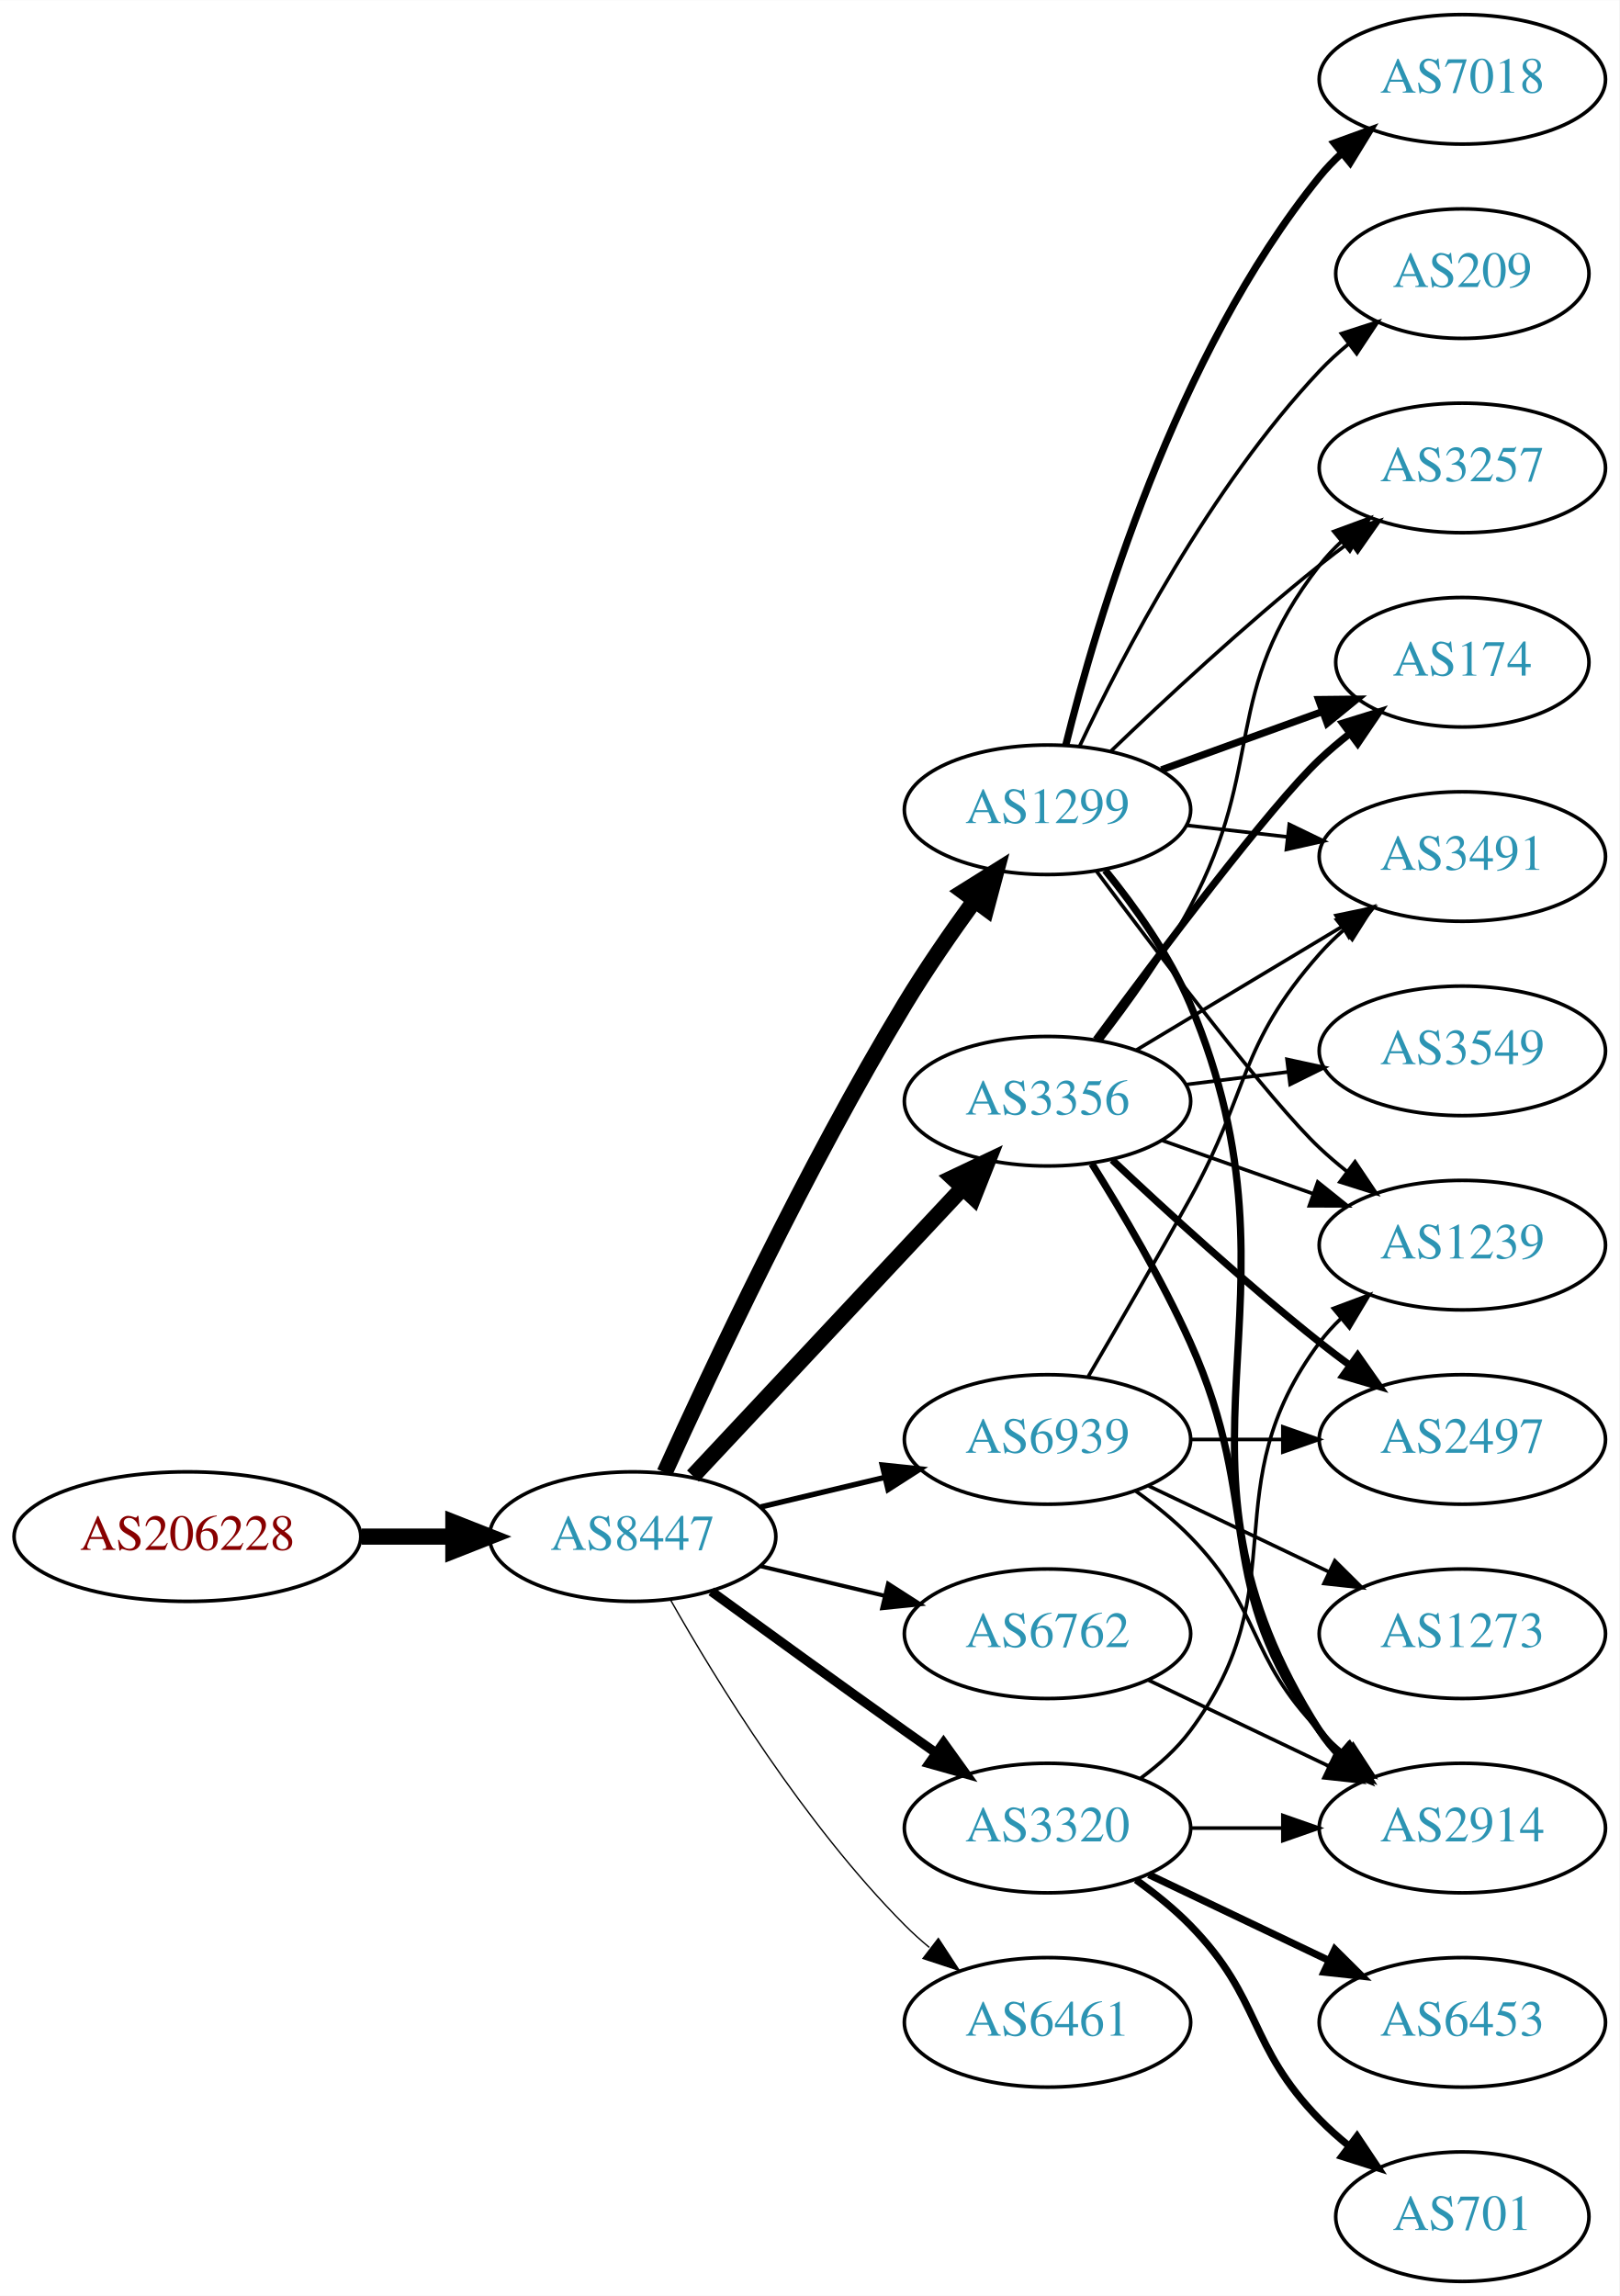
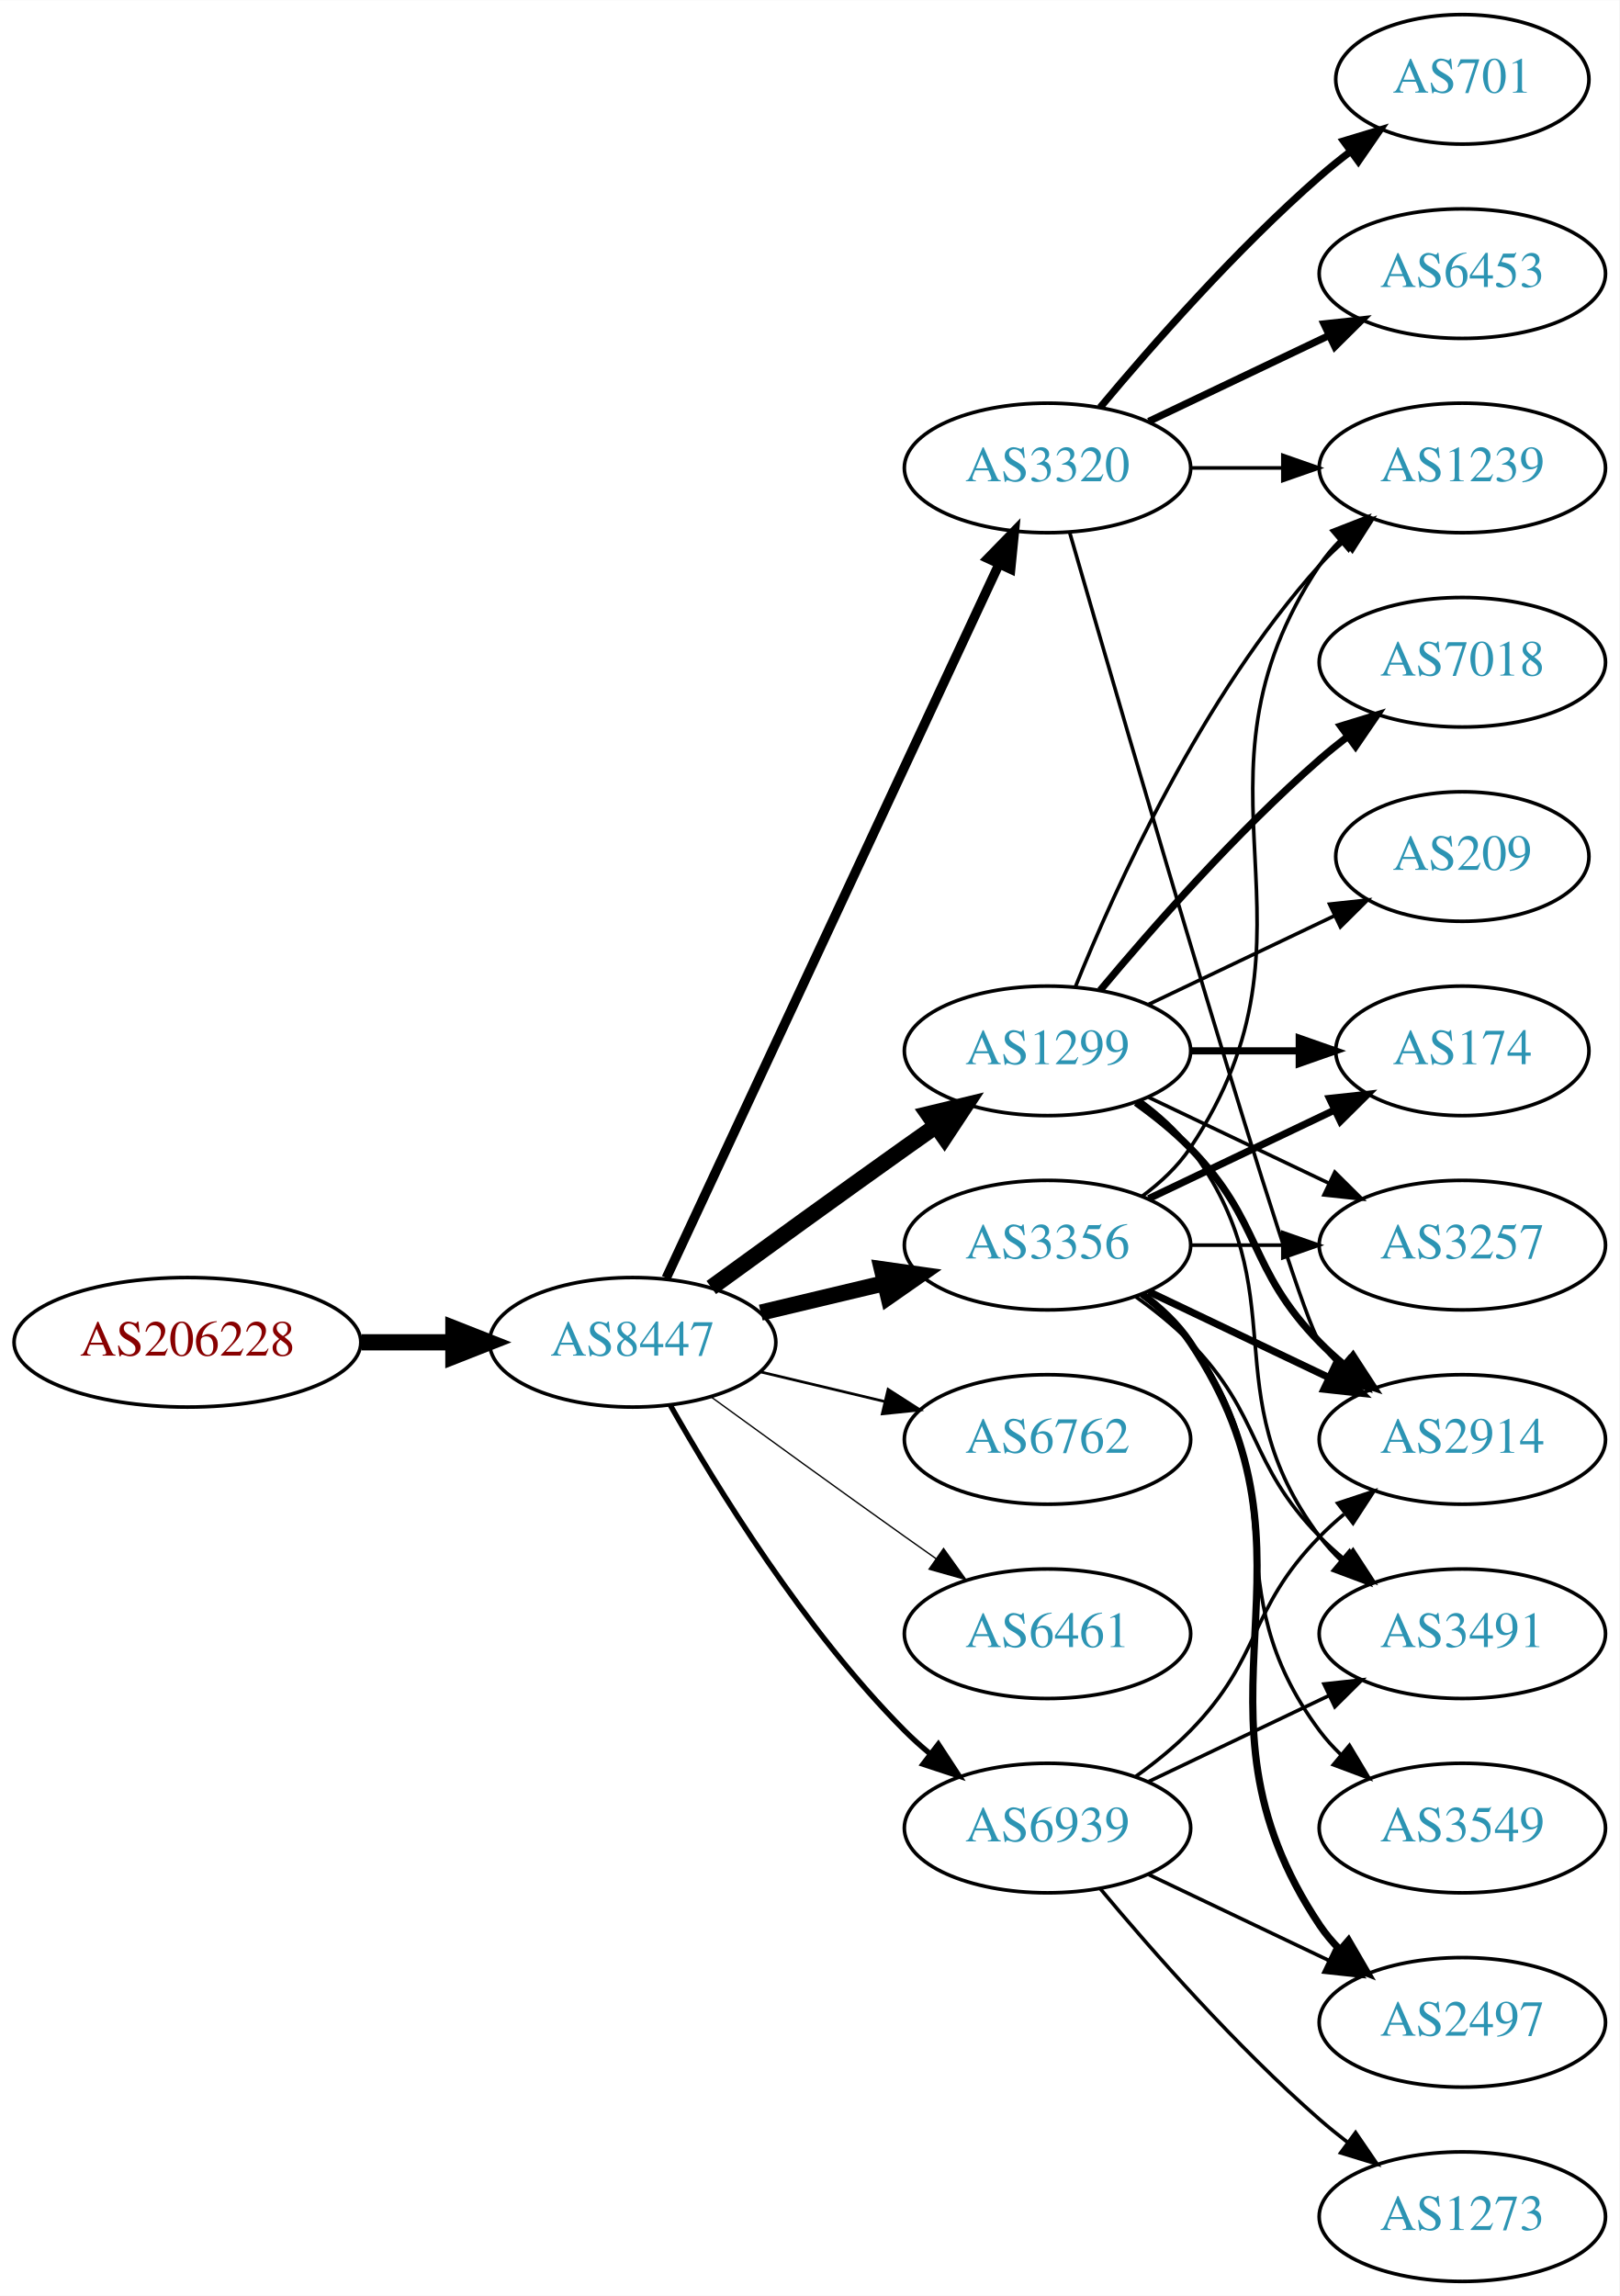
<svg xmlns="http://www.w3.org/2000/svg" xmlns:xlink="http://www.w3.org/1999/xlink" width="450pt" height="638pt" viewBox="0.00 0.00 450.07 638.00">
  <g id="graph0" class="graph" transform="scale(1 1) rotate(0) translate(4 634)">
    <polygon fill="white" stroke="none" points="-4,4 -4,-634 446.07,-634 446.07,4 -4,4" />
    <g id="node1" class="node">
      <g id="a_node1">
        <a xlink:href="/asn/206228" xlink:title="AS206228 ~ Andritz AG [AT]">
-           <ellipse fill="#ffffff" stroke="black" cx="48.096" cy="-207" rx="48.192" ry="18" />
-           <text text-anchor="middle" x="48.096" y="-203.3" font-family="Times,serif" font-size="14.00" fill="#880000">AS206228</text>
+           <ellipse fill="#ffffff" stroke="black" cx="48.096" cy="-261" rx="48.192" ry="18" />
+           <text text-anchor="middle" x="48.096" y="-257.3" font-family="Times,serif" font-size="14.00" fill="#880000">AS206228</text>
        </a>
      </g>
    </g>
    <g id="node2" class="node">
      <g id="a_node2">
        <a xlink:href="/asn/8447" xlink:title="AS8447 ~ A1 Telekom Austria AG [AT]">
-           <ellipse fill="#ffffff" stroke="black" cx="171.838" cy="-207" rx="39.794" ry="18" />
-           <text text-anchor="middle" x="171.838" y="-203.3" font-family="Times,serif" font-size="14.00" fill="#2c94b3">AS8447</text>
+           <ellipse fill="#ffffff" stroke="black" cx="171.838" cy="-261" rx="39.794" ry="18" />
+           <text text-anchor="middle" x="171.838" y="-257.3" font-family="Times,serif" font-size="14.00" fill="#2c94b3">AS8447</text>
        </a>
      </g>
    </g>
    <g id="edge1" class="edge">
-       <path fill="none" stroke="black" stroke-width="4.5" d="M96.513,-207C104.867,-207 113.577,-207 121.969,-207" />
-       <polygon fill="black" stroke="black" stroke-width="4.5" points="122.004,-210.938 132.004,-207 122.004,-203.063 122.004,-210.938" />
+       <path fill="none" stroke="black" stroke-width="4.5" d="M96.513,-261C104.867,-261 113.577,-261 121.969,-261" />
+       <polygon fill="black" stroke="black" stroke-width="4.5" points="122.004,-264.938 132.004,-261 122.004,-257.063 122.004,-264.938" />
    </g>
    <g id="node3" class="node">
      <g id="a_node3">
-         <a xlink:href="/asn/1299" xlink:title="AS1299 ~ Telia Carrier [EU]">
-           <ellipse fill="#ffffff" stroke="black" cx="287.131" cy="-409" rx="39.794" ry="18" />
-           <text text-anchor="middle" x="287.131" y="-405.3" font-family="Times,serif" font-size="14.00" fill="#2c94b3">AS1299</text>
+         <a xlink:href="/asn/3320" xlink:title="AS3320 ~ DTAG [DE]">
+           <ellipse fill="#ffffff" stroke="black" cx="287.131" cy="-504" rx="39.794" ry="18" />
+           <text text-anchor="middle" x="287.131" y="-500.3" font-family="Times,serif" font-size="14.00" fill="#2c94b3">AS3320</text>
        </a>
      </g>
    </g>
    <g id="edge2" class="edge">
-       <path fill="none" stroke="black" stroke-width="4.5" d="M180.725,-224.785C193.503,-253.06 220.072,-309.697 247.484,-355 253.364,-364.717 260.442,-374.952 266.924,-383.868" />
-       <polygon fill="black" stroke="black" stroke-width="4.5" points="263.789,-386.25 272.899,-391.951 270.122,-381.569 263.789,-386.25" />
+       <path fill="none" stroke="black" stroke-width="2.625" d="M181.169,-278.868C200.858,-321.101 250.358,-427.272 273.649,-477.227" />
+       <polygon fill="black" stroke="black" stroke-width="2.625" points="270.543,-478.849 277.941,-486.433 276.887,-475.891 270.543,-478.849" />
    </g>
    <g id="node4" class="node">
      <g id="a_node4">
-         <a xlink:href="/asn/3320" xlink:title="AS3320 ~ DTAG [DE]">
-           <ellipse fill="#ffffff" stroke="black" cx="287.131" cy="-126" rx="39.794" ry="18" />
-           <text text-anchor="middle" x="287.131" y="-122.3" font-family="Times,serif" font-size="14.00" fill="#2c94b3">AS3320</text>
+         <a xlink:href="/asn/1299" xlink:title="AS1299 ~ Telia Carrier [EU]">
+           <ellipse fill="#ffffff" stroke="black" cx="287.131" cy="-342" rx="39.794" ry="18" />
+           <text text-anchor="middle" x="287.131" y="-338.3" font-family="Times,serif" font-size="14.00" fill="#2c94b3">AS1299</text>
        </a>
      </g>
    </g>
    <g id="edge3" class="edge">
-       <path fill="none" stroke="black" stroke-width="2.625" d="M193.686,-191.778C208.62,-180.909 229.234,-165.975 247.484,-153 250.305,-150.995 253.248,-148.915 256.196,-146.841" />
-       <polygon fill="black" stroke="black" stroke-width="2.625" points="258.242,-149.681 264.421,-141.074 254.223,-143.95 258.242,-149.681" />
+       <path fill="none" stroke="black" stroke-width="4.5" d="M193.686,-276.222C208.62,-287.091 229.234,-302.025 247.484,-315 250.305,-317.005 253.248,-319.085 256.196,-321.159" />
+       <polygon fill="black" stroke="black" stroke-width="4.5" points="253.972,-324.409 264.421,-326.926 258.493,-317.961 253.972,-324.409" />
    </g>
    <g id="node5" class="node">
      <g id="a_node5">
        <a xlink:href="/asn/3356" xlink:title="AS3356 ~ Level 3 Parent, LLC [US]">
-           <ellipse fill="#ffffff" stroke="black" cx="287.131" cy="-328" rx="39.794" ry="18" />
-           <text text-anchor="middle" x="287.131" y="-324.3" font-family="Times,serif" font-size="14.00" fill="#2c94b3">AS3356</text>
+           <ellipse fill="#ffffff" stroke="black" cx="287.131" cy="-288" rx="39.794" ry="18" />
+           <text text-anchor="middle" x="287.131" y="-284.3" font-family="Times,serif" font-size="14.00" fill="#2c94b3">AS3356</text>
        </a>
      </g>
    </g>
    <g id="edge4" class="edge">
-       <path fill="none" stroke="black" stroke-width="4.5" d="M188.591,-223.825C208.037,-244.594 241.252,-280.068 263.444,-303.77" />
-       <polygon fill="black" stroke="black" stroke-width="4.5" points="260.803,-306.71 270.512,-311.318 266.551,-301.327 260.803,-306.71" />
+       <path fill="none" stroke="black" stroke-width="4.5" d="M207.445,-269.248C218.316,-271.838 230.471,-274.735 241.913,-277.462" />
+       <polygon fill="black" stroke="black" stroke-width="4.5" points="241.095,-281.315 251.736,-279.803 242.921,-273.654 241.095,-281.315" />
    </g>
    <g id="node6" class="node">
      <g id="a_node6">
        <a xlink:href="/asn/6762" xlink:title="AS6762 ~ TELECOM ITALIA SPARKLE S.p.A. [IT]">
-           <ellipse fill="#ffffff" stroke="black" cx="287.131" cy="-180" rx="39.794" ry="18" />
-           <text text-anchor="middle" x="287.131" y="-176.3" font-family="Times,serif" font-size="14.00" fill="#2c94b3">AS6762</text>
+           <ellipse fill="#ffffff" stroke="black" cx="287.131" cy="-234" rx="39.794" ry="18" />
+           <text text-anchor="middle" x="287.131" y="-230.3" font-family="Times,serif" font-size="14.00" fill="#2c94b3">AS6762</text>
        </a>
      </g>
    </g>
    <g id="edge5" class="edge">
-       <path fill="none" stroke="black" stroke-width="1.125" d="M207.445,-198.752C218.316,-196.162 230.471,-193.265 241.913,-190.538" />
-       <polygon fill="black" stroke="black" stroke-width="1.125" points="242.819,-193.92 251.736,-188.197 241.197,-187.111 242.819,-193.92" />
+       <path fill="none" stroke="black" stroke-width="0.75" d="M207.445,-252.752C218.316,-250.162 230.471,-247.265 241.913,-244.538" />
+       <polygon fill="black" stroke="black" stroke-width="0.75" points="242.819,-247.92 251.736,-242.197 241.197,-241.111 242.819,-247.92" />
    </g>
    <g id="node7" class="node">
      <g id="a_node7">
        <a xlink:href="/asn/6461" xlink:title="AS6461 ~ ZAYO-6461 [US]">
-           <ellipse fill="#ffffff" stroke="black" cx="287.131" cy="-72" rx="39.794" ry="18" />
-           <text text-anchor="middle" x="287.131" y="-68.3" font-family="Times,serif" font-size="14.00" fill="#2c94b3">AS6461</text>
+           <ellipse fill="#ffffff" stroke="black" cx="287.131" cy="-180" rx="39.794" ry="18" />
+           <text text-anchor="middle" x="287.131" y="-176.3" font-family="Times,serif" font-size="14.00" fill="#2c94b3">AS6461</text>
        </a>
      </g>
    </g>
    <g id="edge6" class="edge">
-       <path fill="none" stroke="black" stroke-width="0.375" d="M182.298,-189.51C195.08,-166.904 219.512,-127.114 247.484,-99 249.595,-96.879 251.891,-94.812 254.277,-92.829" />
-       <polygon fill="black" stroke="black" stroke-width="0.375" points="256.792,-95.31 262.592,-86.444 252.529,-89.758 256.792,-95.31" />
+       <path fill="none" stroke="black" stroke-width="0.375" d="M193.686,-245.778C208.62,-234.909 229.234,-219.975 247.484,-207 250.305,-204.995 253.248,-202.915 256.196,-200.841" />
+       <polygon fill="black" stroke="black" stroke-width="0.375" points="258.242,-203.681 264.421,-195.074 254.223,-197.95 258.242,-203.681" />
    </g>
    <g id="node8" class="node">
      <g id="a_node8">
        <a xlink:href="/asn/6939" xlink:title="AS6939 ~ Hurricane Electric LLC [US]">
-           <ellipse fill="#ffffff" stroke="black" cx="287.131" cy="-234" rx="39.794" ry="18" />
-           <text text-anchor="middle" x="287.131" y="-230.3" font-family="Times,serif" font-size="14.00" fill="#2c94b3">AS6939</text>
+           <ellipse fill="#ffffff" stroke="black" cx="287.131" cy="-126" rx="39.794" ry="18" />
+           <text text-anchor="middle" x="287.131" y="-122.3" font-family="Times,serif" font-size="14.00" fill="#2c94b3">AS6939</text>
        </a>
      </g>
    </g>
    <g id="edge7" class="edge">
-       <path fill="none" stroke="black" stroke-width="1.5" d="M207.445,-215.248C218.316,-217.838 230.471,-220.735 241.913,-223.462" />
-       <polygon fill="black" stroke="black" stroke-width="1.5" points="241.197,-226.889 251.736,-225.803 242.819,-220.08 241.197,-226.889" />
+       <path fill="none" stroke="black" stroke-width="1.5" d="M182.298,-243.51C195.08,-220.904 219.512,-181.114 247.484,-153 249.595,-150.879 251.891,-148.812 254.277,-146.829" />
+       <polygon fill="black" stroke="black" stroke-width="1.5" points="256.792,-149.31 262.592,-140.444 252.529,-143.758 256.792,-149.31" />
    </g>
    <g id="node9" class="node">
      <g id="a_node9">
-         <a xlink:href="/asn/2914" xlink:title="AS2914 ~ NTT America, Inc. [US]">
-           <ellipse fill="#ffffff" stroke="black" cx="402.424" cy="-126" rx="39.794" ry="18" />
-           <text text-anchor="middle" x="402.424" y="-122.3" font-family="Times,serif" font-size="14.00" fill="#2c94b3">AS2914</text>
+         <a xlink:href="/asn/701" xlink:title="AS701 ~ UUNET [US]">
+           <ellipse fill="#ffffff" stroke="black" cx="402.424" cy="-612" rx="35.194" ry="18" />
+           <text text-anchor="middle" x="402.424" y="-608.3" font-family="Times,serif" font-size="14.00" fill="#2c94b3">AS701</text>
        </a>
      </g>
    </g>
    <g id="edge8" class="edge">
-       <path fill="none" stroke="black" stroke-width="2" d="M303.157,-392.199C311.386,-382.099 321.048,-368.599 326.777,-355 362.186,-270.963 313.669,-229.84 362.777,-153 364.348,-150.543 366.229,-148.247 368.305,-146.115" />
-       <polygon fill="black" stroke="black" stroke-width="2" points="370.674,-148.693 375.942,-139.5 366.091,-143.402 370.674,-148.693" />
+       <path fill="none" stroke="black" stroke-width="2" d="M301.761,-520.817C316.044,-537.929 339.59,-564.745 362.777,-585 365.447,-587.332 368.32,-589.648 371.25,-591.886" />
+       <polygon fill="black" stroke="black" stroke-width="2" points="369.401,-594.87 379.542,-597.939 373.528,-589.216 369.401,-594.87" />
    </g>
    <g id="node10" class="node">
      <g id="a_node10">
-         <a xlink:href="/asn/7018" xlink:title="AS7018 ~ AT&amp;T Services, Inc. [US]">
-           <ellipse fill="#ffffff" stroke="black" cx="402.424" cy="-612" rx="39.794" ry="18" />
-           <text text-anchor="middle" x="402.424" y="-608.3" font-family="Times,serif" font-size="14.00" fill="#2c94b3">AS7018</text>
+         <a xlink:href="/asn/6453" xlink:title="AS6453 ~ TATA COMMUNICATIONS (AMERICA) INC [US]">
+           <ellipse fill="#ffffff" stroke="black" cx="402.424" cy="-558" rx="39.794" ry="18" />
+           <text text-anchor="middle" x="402.424" y="-554.3" font-family="Times,serif" font-size="14.00" fill="#2c94b3">AS6453</text>
        </a>
      </g>
    </g>
    <g id="edge9" class="edge">
-       <path fill="none" stroke="black" stroke-width="2" d="M292.206,-426.952C300.613,-460.859 322.551,-535.363 362.777,-585 364.613,-587.265 366.687,-589.423 368.896,-591.459" />
-       <polygon fill="black" stroke="black" stroke-width="2" points="366.821,-594.284 376.782,-597.894 371.246,-588.86 366.821,-594.284" />
+       <path fill="none" stroke="black" stroke-width="2" d="M315.267,-516.934C330.261,-524.081 349.082,-533.052 365.306,-540.785" />
+       <polygon fill="black" stroke="black" stroke-width="2" points="363.976,-544.028 374.509,-545.171 366.988,-537.709 363.976,-544.028" />
    </g>
    <g id="node11" class="node">
      <g id="a_node11">
-         <a xlink:href="/asn/3257" xlink:title="AS3257 ~ GTT [DE]">
-           <ellipse fill="#ffffff" stroke="black" cx="402.424" cy="-504" rx="39.794" ry="18" />
-           <text text-anchor="middle" x="402.424" y="-500.3" font-family="Times,serif" font-size="14.00" fill="#2c94b3">AS3257</text>
+         <a xlink:href="/asn/2914" xlink:title="AS2914 ~ NTT America, Inc. [US]">
+           <ellipse fill="#ffffff" stroke="black" cx="402.424" cy="-234" rx="39.794" ry="18" />
+           <text text-anchor="middle" x="402.424" y="-230.3" font-family="Times,serif" font-size="14.00" fill="#2c94b3">AS2914</text>
        </a>
      </g>
    </g>
    <g id="edge10" class="edge">
-       <path fill="none" stroke="black" d="M304.775,-425.312C319.55,-439.51 341.963,-460.363 362.777,-477 365.481,-479.161 368.345,-481.344 371.244,-483.484" />
-       <polygon fill="black" stroke="black" points="369.235,-486.35 379.398,-489.344 373.32,-480.666 369.235,-486.35" />
+       <path fill="none" stroke="black" d="M293.267,-486.156C308.998,-431.654 355.876,-270.476 362.777,-261 364.494,-258.643 366.481,-256.419 368.631,-254.337" />
+       <polygon fill="black" stroke="black" points="370.992,-256.925 376.405,-247.817 366.494,-251.561 370.992,-256.925" />
    </g>
    <g id="node12" class="node">
      <g id="a_node12">
        <a xlink:href="/asn/1239" xlink:title="AS1239 ~ Sprint [US]">
-           <ellipse fill="#ffffff" stroke="black" cx="402.424" cy="-288" rx="39.794" ry="18" />
-           <text text-anchor="middle" x="402.424" y="-284.3" font-family="Times,serif" font-size="14.00" fill="#2c94b3">AS1239</text>
+           <ellipse fill="#ffffff" stroke="black" cx="402.424" cy="-504" rx="39.794" ry="18" />
+           <text text-anchor="middle" x="402.424" y="-500.3" font-family="Times,serif" font-size="14.00" fill="#2c94b3">AS1239</text>
        </a>
      </g>
    </g>
    <g id="edge11" class="edge">
-       <path fill="none" stroke="black" d="M300.641,-392.071C318.109,-368.644 349.191,-327.778 362.777,-315 365.162,-312.757 367.745,-310.556 370.407,-308.438" />
-       <polygon fill="black" stroke="black" points="372.596,-311.171 378.504,-302.377 368.401,-305.567 372.596,-311.171" />
+       <path fill="none" stroke="black" d="M326.803,-504C335.006,-504 343.77,-504 352.302,-504" />
+       <polygon fill="black" stroke="black" points="352.541,-507.5 362.541,-504 352.541,-500.5 352.541,-507.5" />
+     </g>
+     <g id="edge14" class="edge">
+       <path fill="none" stroke="black" stroke-width="2" d="M311.725,-327.611C316.981,-323.852 322.313,-319.563 326.777,-315 346.95,-294.383 342.605,-281.617 362.777,-261 364.87,-258.861 367.154,-256.782 369.53,-254.79" />
+       <polygon fill="black" stroke="black" stroke-width="2" points="372.049,-257.268 377.83,-248.389 367.774,-251.725 372.049,-257.268" />
+     </g>
+     <g id="edge16" class="edge">
+       <path fill="none" stroke="black" d="M294.879,-359.787C305.93,-387.243 329.983,-440.578 362.777,-477 364.78,-479.224 366.999,-481.363 369.331,-483.397" />
+       <polygon fill="black" stroke="black" points="367.529,-486.433 377.55,-489.873 371.862,-480.935 367.529,-486.433" />
    </g>
    <g id="node13" class="node">
      <g id="a_node13">
-         <a xlink:href="/asn/174" xlink:title="AS174 ~ Cogent Communications [US]">
-           <ellipse fill="#ffffff" stroke="black" cx="402.424" cy="-450" rx="35.194" ry="18" />
-           <text text-anchor="middle" x="402.424" y="-446.3" font-family="Times,serif" font-size="14.00" fill="#2c94b3">AS174</text>
+         <a xlink:href="/asn/7018" xlink:title="AS7018 ~ AT&amp;T Services, Inc. [US]">
+           <ellipse fill="#ffffff" stroke="black" cx="402.424" cy="-450" rx="39.794" ry="18" />
+           <text text-anchor="middle" x="402.424" y="-446.3" font-family="Times,serif" font-size="14.00" fill="#2c94b3">AS7018</text>
        </a>
      </g>
    </g>
    <g id="edge12" class="edge">
-       <path fill="none" stroke="black" stroke-width="2" d="M318.79,-420.095C332.527,-425.067 348.867,-430.98 363.376,-436.231" />
-       <polygon fill="black" stroke="black" stroke-width="2" points="362.48,-439.628 373.074,-439.74 364.862,-433.046 362.48,-439.628" />
+       <path fill="none" stroke="black" stroke-width="2" d="M301.761,-358.817C316.044,-375.929 339.59,-402.745 362.777,-423 365.243,-425.154 367.882,-427.294 370.579,-429.372" />
+       <polygon fill="black" stroke="black" stroke-width="2" points="368.604,-432.264 378.733,-435.37 372.752,-426.625 368.604,-432.264" />
    </g>
    <g id="node14" class="node">
      <g id="a_node14">
-         <a xlink:href="/asn/3491" xlink:title="AS3491 ~ PCCW Global, Inc. [US]">
-           <ellipse fill="#ffffff" stroke="black" cx="402.424" cy="-396" rx="39.794" ry="18" />
-           <text text-anchor="middle" x="402.424" y="-392.3" font-family="Times,serif" font-size="14.00" fill="#2c94b3">AS3491</text>
+         <a xlink:href="/asn/174" xlink:title="AS174 ~ Cogent Communications [US]">
+           <ellipse fill="#ffffff" stroke="black" cx="402.424" cy="-342" rx="35.194" ry="18" />
+           <text text-anchor="middle" x="402.424" y="-338.3" font-family="Times,serif" font-size="14.00" fill="#2c94b3">AS174</text>
        </a>
      </g>
    </g>
    <g id="edge13" class="edge">
-       <path fill="none" stroke="black" d="M325.856,-404.671C334.837,-403.641 344.536,-402.528 353.893,-401.454" />
-       <polygon fill="black" stroke="black" points="354.328,-404.927 363.864,-400.31 353.53,-397.973 354.328,-404.927" />
+       <path fill="none" stroke="black" stroke-width="2" d="M326.803,-342C336.508,-342 346.999,-342 356.962,-342" />
+       <polygon fill="black" stroke="black" stroke-width="2" points="357.098,-345.5 367.098,-342 357.098,-338.5 357.098,-345.5" />
    </g>
    <g id="node15" class="node">
      <g id="a_node15">
-         <a xlink:href="/asn/209" xlink:title="AS209 ~ CenturyLink Communications, LLC [US]">
-           <ellipse fill="#ffffff" stroke="black" cx="402.424" cy="-558" rx="35.194" ry="18" />
-           <text text-anchor="middle" x="402.424" y="-554.3" font-family="Times,serif" font-size="14.00" fill="#2c94b3">AS209</text>
-         </a>
-       </g>
-     </g>
-     <g id="edge14" class="edge">
-       <path fill="none" stroke="black" d="M296.061,-426.687C307.958,-451.882 332.317,-498.632 362.777,-531 365.207,-533.582 367.92,-536.063 370.753,-538.403" />
-       <polygon fill="black" stroke="black" points="368.829,-541.337 378.91,-544.594 373.06,-535.76 368.829,-541.337" />
-     </g>
-     <g id="edge16" class="edge">
-       <path fill="none" stroke="black" d="M326.803,-126C335.006,-126 343.77,-126 352.302,-126" />
-       <polygon fill="black" stroke="black" points="352.541,-129.5 362.541,-126 352.541,-122.5 352.541,-129.5" />
+         <a xlink:href="/asn/3257" xlink:title="AS3257 ~ GTT [DE]">
+           <ellipse fill="#ffffff" stroke="black" cx="402.424" cy="-288" rx="39.794" ry="18" />
+           <text text-anchor="middle" x="402.424" y="-284.3" font-family="Times,serif" font-size="14.00" fill="#2c94b3">AS3257</text>
+         </a>
+       </g>
    </g>
    <g id="edge15" class="edge">
-       <path fill="none" stroke="black" d="M313.062,-139.882C318.138,-143.611 323.056,-148.016 326.777,-153 357.049,-193.542 332.506,-220.458 362.777,-261 364.522,-263.336 366.529,-265.545 368.693,-267.617" />
-       <polygon fill="black" stroke="black" points="366.57,-270.405 376.493,-274.118 371.052,-265.027 366.57,-270.405" />
+       <path fill="none" stroke="black" d="M315.267,-329.066C330.261,-321.919 349.082,-312.948 365.306,-305.215" />
+       <polygon fill="black" stroke="black" points="366.988,-308.291 374.509,-300.829 363.976,-301.972 366.988,-308.291" />
    </g>
    <g id="node16" class="node">
      <g id="a_node16">
-         <a xlink:href="/asn/6453" xlink:title="AS6453 ~ TATA COMMUNICATIONS (AMERICA) INC [US]">
-           <ellipse fill="#ffffff" stroke="black" cx="402.424" cy="-72" rx="39.794" ry="18" />
-           <text text-anchor="middle" x="402.424" y="-68.3" font-family="Times,serif" font-size="14.00" fill="#2c94b3">AS6453</text>
+         <a xlink:href="/asn/3491" xlink:title="AS3491 ~ PCCW Global, Inc. [US]">
+           <ellipse fill="#ffffff" stroke="black" cx="402.424" cy="-180" rx="39.794" ry="18" />
+           <text text-anchor="middle" x="402.424" y="-176.3" font-family="Times,serif" font-size="14.00" fill="#2c94b3">AS3491</text>
        </a>
      </g>
    </g>
    <g id="edge17" class="edge">
-       <path fill="none" stroke="black" stroke-width="2" d="M315.267,-113.066C330.261,-105.919 349.082,-96.948 365.306,-89.215" />
-       <polygon fill="black" stroke="black" stroke-width="2" points="366.988,-92.291 374.509,-84.829 363.976,-85.972 366.988,-92.291" />
+       <path fill="none" stroke="black" d="M313.062,-328.118C318.138,-324.389 323.056,-319.984 326.777,-315 357.049,-274.458 332.506,-247.542 362.777,-207 364.522,-204.664 366.529,-202.455 368.693,-200.383" />
+       <polygon fill="black" stroke="black" points="371.052,-202.973 376.493,-193.882 366.57,-197.595 371.052,-202.973" />
    </g>
    <g id="node17" class="node">
      <g id="a_node17">
-         <a xlink:href="/asn/701" xlink:title="AS701 ~ UUNET [US]">
-           <ellipse fill="#ffffff" stroke="black" cx="402.424" cy="-18" rx="35.194" ry="18" />
-           <text text-anchor="middle" x="402.424" y="-14.3" font-family="Times,serif" font-size="14.00" fill="#2c94b3">AS701</text>
+         <a xlink:href="/asn/209" xlink:title="AS209 ~ CenturyLink Communications, LLC [US]">
+           <ellipse fill="#ffffff" stroke="black" cx="402.424" cy="-396" rx="35.194" ry="18" />
+           <text text-anchor="middle" x="402.424" y="-392.3" font-family="Times,serif" font-size="14.00" fill="#2c94b3">AS209</text>
        </a>
      </g>
    </g>
    <g id="edge18" class="edge">
-       <path fill="none" stroke="black" stroke-width="2" d="M311.725,-111.611C316.981,-107.852 322.313,-103.563 326.777,-99 346.95,-78.383 342.605,-65.617 362.777,-45 365.257,-42.466 368.003,-40.017 370.856,-37.696" />
-       <polygon fill="black" stroke="black" stroke-width="2" points="373.158,-40.343 379.041,-31.532 368.947,-34.752 373.158,-40.343" />
+       <path fill="none" stroke="black" d="M315.267,-354.934C330.699,-362.29 350.185,-371.577 366.72,-379.459" />
+       <polygon fill="black" stroke="black" points="365.529,-382.768 376.062,-383.911 368.54,-376.449 365.529,-382.768" />
    </g>
    <g id="edge20" class="edge">
-       <path fill="none" stroke="black" stroke-width="2" d="M299.471,-310.599C307.768,-297.368 318.904,-278.514 326.777,-261 347.523,-214.852 332.506,-193.542 362.777,-153 364.522,-150.664 366.529,-148.455 368.693,-146.383" />
-       <polygon fill="black" stroke="black" stroke-width="2" points="371.052,-148.973 376.493,-139.882 366.57,-143.595 371.052,-148.973" />
-     </g>
-     <g id="edge19" class="edge">
-       <path fill="none" stroke="black" d="M301.859,-344.766C309.846,-355.07 319.702,-368.788 326.777,-382 348.095,-421.803 335.037,-441.375 362.777,-477 364.569,-479.301 366.61,-481.484 368.797,-483.538" />
-       <polygon fill="black" stroke="black" points="366.699,-486.344 376.641,-490.005 371.152,-480.943 366.699,-486.344" />
+       <path fill="none" stroke="black" stroke-width="2" d="M315.267,-275.066C330.261,-267.919 349.082,-258.948 365.306,-251.215" />
+       <polygon fill="black" stroke="black" stroke-width="2" points="366.988,-254.291 374.509,-246.829 363.976,-247.972 366.988,-254.291" />
    </g>
    <g id="edge21" class="edge">
-       <path fill="none" stroke="black" d="M319.089,-317.07C331.952,-312.528 347.058,-307.195 360.795,-302.345" />
-       <polygon fill="black" stroke="black" points="362.239,-305.547 370.504,-298.917 359.909,-298.946 362.239,-305.547" />
+       <path fill="none" stroke="black" d="M313.45,-301.607C318.506,-305.351 323.318,-309.831 326.777,-315 367.802,-376.294 321.753,-415.706 362.777,-477 364.399,-479.423 366.318,-481.695 368.42,-483.81" />
+       <polygon fill="black" stroke="black" points="366.233,-486.546 376.105,-490.393 370.787,-481.229 366.233,-486.546" />
    </g>
    <g id="edge23" class="edge">
-       <path fill="none" stroke="black" stroke-width="2" d="M300.626,-345.113C318.076,-368.796 349.135,-410.104 362.777,-423 365.354,-425.435 368.164,-427.819 371.056,-430.1" />
-       <polygon fill="black" stroke="black" stroke-width="2" points="369.178,-433.065 379.295,-436.209 373.348,-427.442 369.178,-433.065" />
+       <path fill="none" stroke="black" stroke-width="2" d="M315.267,-300.934C330.699,-308.29 350.185,-317.577 366.72,-325.459" />
+       <polygon fill="black" stroke="black" stroke-width="2" points="365.529,-328.768 376.062,-329.911 368.54,-322.449 365.529,-328.768" />
    </g>
    <g id="edge22" class="edge">
-       <path fill="none" stroke="black" d="M311.881,-342.255C328.497,-352.229 350.894,-365.671 369.13,-376.617" />
-       <polygon fill="black" stroke="black" points="367.33,-379.618 377.705,-381.764 370.932,-373.616 367.33,-379.618" />
+       <path fill="none" stroke="black" d="M326.803,-288C335.006,-288 343.77,-288 352.302,-288" />
+       <polygon fill="black" stroke="black" points="352.541,-291.5 362.541,-288 352.541,-284.5 352.541,-291.5" />
+     </g>
+     <g id="edge25" class="edge">
+       <path fill="none" stroke="black" d="M311.725,-273.611C316.981,-269.852 322.313,-265.563 326.777,-261 346.95,-240.383 342.605,-227.617 362.777,-207 364.87,-204.861 367.154,-202.782 369.53,-200.79" />
+       <polygon fill="black" stroke="black" points="372.049,-203.268 377.83,-194.389 367.774,-197.725 372.049,-203.268" />
    </g>
    <g id="node18" class="node">
      <g id="a_node18">
-         <a xlink:href="/asn/3549" xlink:title="AS3549 ~ Level 3 Parent, LLC [US]">
-           <ellipse fill="#ffffff" stroke="black" cx="402.424" cy="-342" rx="39.794" ry="18" />
-           <text text-anchor="middle" x="402.424" y="-338.3" font-family="Times,serif" font-size="14.00" fill="#2c94b3">AS3549</text>
-         </a>
-       </g>
-     </g>
-     <g id="edge24" class="edge">
-       <path fill="none" stroke="black" d="M325.541,-332.623C334.629,-333.746 344.466,-334.962 353.951,-336.134" />
-       <polygon fill="black" stroke="black" points="353.699,-339.629 364.053,-337.382 354.558,-332.682 353.699,-339.629" />
+         <a xlink:href="/asn/2497" xlink:title="AS2497 ~ Internet Initiative Japan Inc. [JP]">
+           <ellipse fill="#ffffff" stroke="black" cx="402.424" cy="-72" rx="39.794" ry="18" />
+           <text text-anchor="middle" x="402.424" y="-68.3" font-family="Times,serif" font-size="14.00" fill="#2c94b3">AS2497</text>
+         </a>
+       </g>
+     </g>
+     <g id="edge19" class="edge">
+       <path fill="none" stroke="black" stroke-width="2" d="M313.45,-274.393C318.506,-270.649 323.318,-266.169 326.777,-261 367.802,-199.706 321.753,-160.294 362.777,-99 364.399,-96.577 366.318,-94.305 368.42,-92.19" />
+       <polygon fill="black" stroke="black" stroke-width="2" points="370.787,-94.771 376.105,-85.607 366.233,-89.454 370.787,-94.771" />
    </g>
    <g id="node19" class="node">
      <g id="a_node19">
-         <a xlink:href="/asn/2497" xlink:title="AS2497 ~ Internet Initiative Japan Inc. [JP]">
-           <ellipse fill="#ffffff" stroke="black" cx="402.424" cy="-234" rx="39.794" ry="18" />
-           <text text-anchor="middle" x="402.424" y="-230.3" font-family="Times,serif" font-size="14.00" fill="#2c94b3">AS2497</text>
-         </a>
-       </g>
-     </g>
-     <g id="edge25" class="edge">
-       <path fill="none" stroke="black" stroke-width="2" d="M305.106,-311.68C319.908,-297.716 342.177,-277.342 362.777,-261 365.489,-258.849 368.358,-256.672 371.26,-254.537" />
-       <polygon fill="black" stroke="black" stroke-width="2" points="373.335,-257.356 379.42,-248.683 369.254,-251.669 373.335,-257.356" />
-     </g>
-     <g id="edge30" class="edge">
-       <path fill="none" stroke="black" d="M315.267,-167.066C330.261,-159.919 349.082,-150.948 365.306,-143.215" />
-       <polygon fill="black" stroke="black" points="366.988,-146.291 374.509,-138.829 363.976,-139.972 366.988,-146.291" />
+         <a xlink:href="/asn/3549" xlink:title="AS3549 ~ Level 3 Parent, LLC [US]">
+           <ellipse fill="#ffffff" stroke="black" cx="402.424" cy="-126" rx="39.794" ry="18" />
+           <text text-anchor="middle" x="402.424" y="-122.3" font-family="Times,serif" font-size="14.00" fill="#2c94b3">AS3549</text>
+         </a>
+       </g>
+     </g>
+     <g id="edge24" class="edge">
+       <path fill="none" stroke="black" d="M313.062,-274.118C318.138,-270.389 323.056,-265.984 326.777,-261 357.049,-220.458 332.506,-193.542 362.777,-153 364.522,-150.664 366.529,-148.455 368.693,-146.383" />
+       <polygon fill="black" stroke="black" points="371.052,-148.973 376.493,-139.882 366.57,-143.595 371.052,-148.973" />
    </g>
    <g id="edge27" class="edge">
-       <path fill="none" stroke="black" d="M311.725,-219.611C316.981,-215.852 322.313,-211.563 326.777,-207 346.95,-186.383 342.605,-173.617 362.777,-153 364.87,-150.861 367.154,-148.782 369.53,-146.79" />
-       <polygon fill="black" stroke="black" points="372.049,-149.268 377.83,-140.389 367.774,-143.725 372.049,-149.268" />
-     </g>
-     <g id="edge26" class="edge">
-       <path fill="none" stroke="black" d="M298.477,-251.534C306.363,-264.994 317.421,-284.077 326.777,-301 343.323,-330.927 340.128,-343.38 362.777,-369 364.759,-371.242 366.964,-373.394 369.286,-375.437" />
-       <polygon fill="black" stroke="black" points="367.474,-378.466 377.487,-381.929 371.819,-372.978 367.474,-378.466" />
+       <path fill="none" stroke="black" d="M311.725,-140.389C316.981,-144.148 322.313,-148.437 326.777,-153 346.95,-173.617 342.605,-186.383 362.777,-207 364.87,-209.139 367.154,-211.218 369.53,-213.21" />
+       <polygon fill="black" stroke="black" points="367.774,-216.275 377.83,-219.611 372.049,-210.732 367.774,-216.275" />
    </g>
    <g id="edge29" class="edge">
-       <path fill="none" stroke="black" d="M326.803,-234C335.006,-234 343.77,-234 352.302,-234" />
-       <polygon fill="black" stroke="black" points="352.541,-237.5 362.541,-234 352.541,-230.5 352.541,-237.5" />
+       <path fill="none" stroke="black" d="M315.267,-138.934C330.261,-146.081 349.082,-155.052 365.306,-162.785" />
+       <polygon fill="black" stroke="black" points="363.976,-166.028 374.509,-167.171 366.988,-159.709 363.976,-166.028" />
+     </g>
+     <g id="edge28" class="edge">
+       <path fill="none" stroke="black" d="M315.267,-113.066C330.261,-105.919 349.082,-96.948 365.306,-89.215" />
+       <polygon fill="black" stroke="black" points="366.988,-92.291 374.509,-84.829 363.976,-85.972 366.988,-92.291" />
    </g>
    <g id="node20" class="node">
      <g id="a_node20">
        <a xlink:href="/asn/1273" xlink:title="AS1273 ~ Vodafone Group PLC [EU]">
-           <ellipse fill="#ffffff" stroke="black" cx="402.424" cy="-180" rx="39.794" ry="18" />
-           <text text-anchor="middle" x="402.424" y="-176.3" font-family="Times,serif" font-size="14.00" fill="#2c94b3">AS1273</text>
-         </a>
-       </g>
-     </g>
-     <g id="edge28" class="edge">
-       <path fill="none" stroke="black" d="M315.267,-221.066C330.261,-213.919 349.082,-204.948 365.306,-197.215" />
-       <polygon fill="black" stroke="black" points="366.988,-200.291 374.509,-192.829 363.976,-193.972 366.988,-200.291" />
+           <ellipse fill="#ffffff" stroke="black" cx="402.424" cy="-18" rx="39.794" ry="18" />
+           <text text-anchor="middle" x="402.424" y="-14.3" font-family="Times,serif" font-size="14.00" fill="#2c94b3">AS1273</text>
+         </a>
+       </g>
+     </g>
+     <g id="edge26" class="edge">
+       <path fill="none" stroke="black" d="M301.761,-109.183C316.044,-92.071 339.59,-65.255 362.777,-45 365.243,-42.846 367.882,-40.706 370.579,-38.628" />
+       <polygon fill="black" stroke="black" points="372.752,-41.375 378.733,-32.63 368.604,-35.736 372.752,-41.375" />
    </g>
  </g>
</svg>
